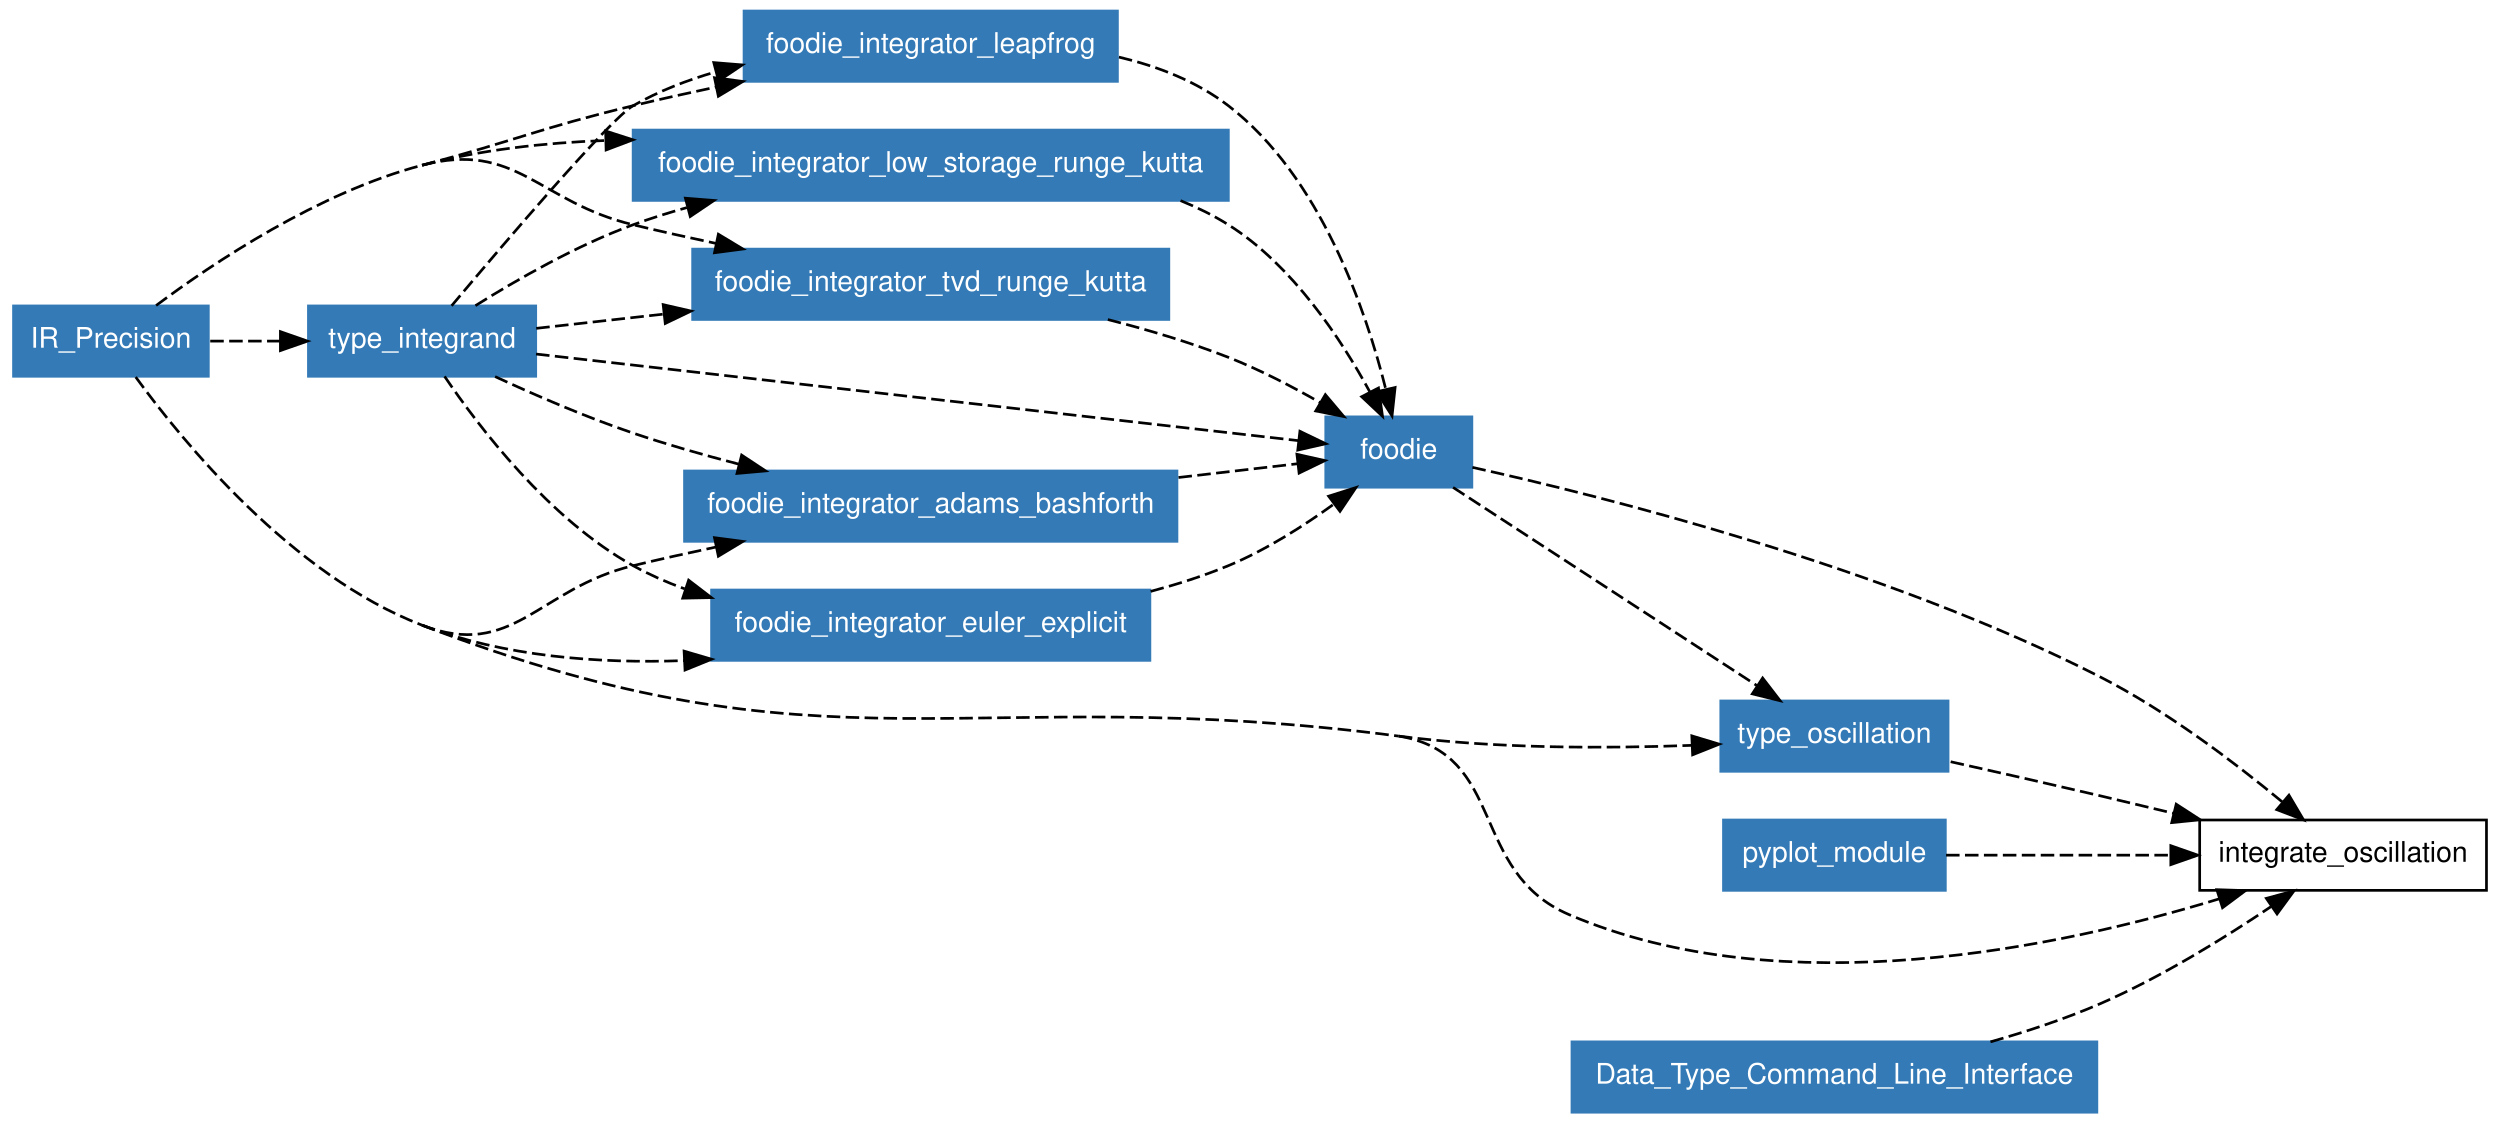
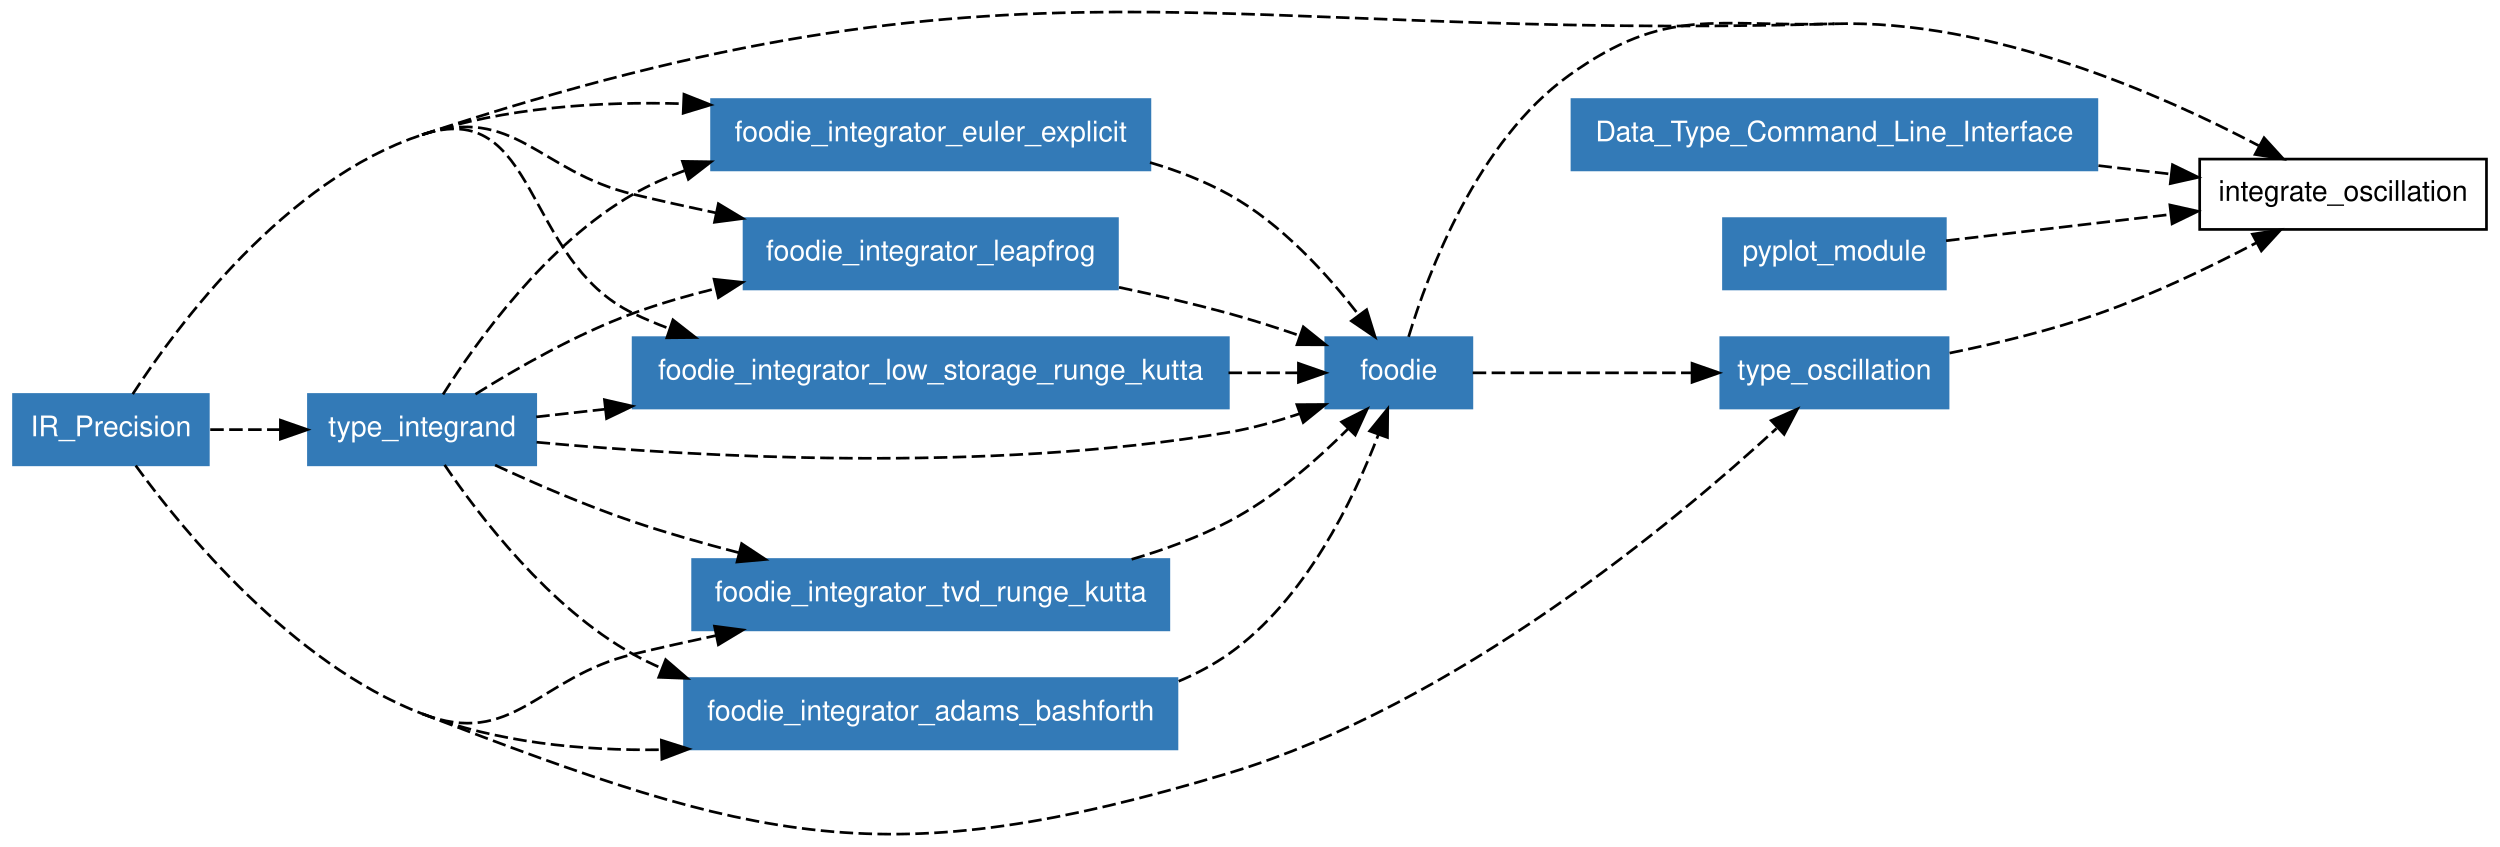
- <svg xmlns="http://www.w3.org/2000/svg" xmlns:xlink="http://www.w3.org/1999/xlink" width="641pt" height="288pt" viewBox="0.00 0.00 641.00 287.90">
-   <g id="graph1" class="graph" transform="scale(0.693723 0.693723) rotate(0) translate(4 411)">
-     <polygon fill="white" stroke="white" points="-4,5 -4,-411 921,-411 921,5 -4,5" />
+ <svg xmlns="http://www.w3.org/2000/svg" xmlns:xlink="http://www.w3.org/1999/xlink" width="641pt" height="217pt" viewBox="0.00 0.00 641.00 216.59">
+   <g id="graph1" class="graph" transform="scale(0.693723 0.693723) rotate(0) translate(4 308.207)">
+     <polygon fill="white" stroke="white" points="-4,5 -4,-308.207 921,-308.207 921,5 -4,5" />
    <g id="node1" class="node">
-       <polygon fill="none" stroke="black" points="915,-108 809,-108 809,-82 915,-82 915,-108" />
-       <text text-anchor="middle" x="862" y="-92.55" font-family="Helvetica,sans-Serif" font-size="10.50">integrate_oscillation</text>
+       <polygon fill="none" stroke="black" points="915,-249.705 809,-249.705 809,-223.705 915,-223.705 915,-249.705" />
+       <text text-anchor="middle" x="862" y="-234.255" font-family="Helvetica,sans-Serif" font-size="10.50">integrate_oscillation</text>
    </g>
    <g id="node2" class="node">
-       <a xlink:href="../module/foodie.html" xlink:title="foodie">
-         <polygon fill="#337ab7" stroke="#337ab7" points="540,-257 486,-257 486,-231 540,-231 540,-257" />
-         <text text-anchor="middle" x="513" y="-241.55" font-family="Helvetica,sans-Serif" font-size="10.50" fill="white">foodie</text>
+       <polygon fill="#337ab7" stroke="#337ab7" points="73,-162.705 1,-162.705 1,-136.705 73,-136.705 73,-162.705" />
+       <text text-anchor="middle" x="37" y="-147.255" font-family="Helvetica,sans-Serif" font-size="10.50" fill="white">IR_Precision</text>
+     </g>
+     <g id="edge40" class="edge">
+       <path fill="none" stroke="black" stroke-dasharray="5,2" d="M152,-258.705C372.967,-331.71 441.382,-292.993 674,-299.705" />
+     </g>
+     <g id="node6" class="node">
+       <a xlink:href="../module/type_oscillation.html" xlink:title="type_oscillation">
+         <polygon fill="#337ab7" stroke="#337ab7" points="716,-183.705 632,-183.705 632,-157.705 716,-157.705 716,-183.705" />
+         <text text-anchor="middle" x="674" y="-168.255" font-family="Helvetica,sans-Serif" font-size="10.50" fill="white">type_oscillation</text>
      </a>
    </g>
-     <g id="edge40" class="edge">
-       <path fill="none" stroke="black" stroke-dasharray="5,2" d="M540.213,-238.334C588.666,-227.592 692.283,-201.638 772,-161 796.774,-148.371 822.057,-129.159 839.491,-114.714" />
-       <polygon fill="black" stroke="black" points="841.997,-117.18 847.383,-108.056 837.483,-111.829 841.997,-117.18" />
+     <g id="edge36" class="edge">
+       <path fill="none" stroke="black" stroke-dasharray="5,2" d="M46.156,-136.422C63.512,-112.571 103.807,-63.249 152,-44.705" />
+       <path fill="none" stroke="black" stroke-dasharray="5,2" d="M152,-44.705C275.946,2.988 322.814,15.517 450,-22.705 533.83,-47.898 615.211,-115.774 652.624,-150.152" />
+       <polygon fill="black" stroke="black" points="650.639,-153.087 660.341,-157.345 655.412,-147.966 650.639,-153.087" />
    </g>
-     <g id="node3" class="node">
-       <a xlink:href="../module/type_oscillation.html" xlink:title="type_oscillation">
-         <polygon fill="#337ab7" stroke="#337ab7" points="716,-152 632,-152 632,-126 716,-126 716,-152" />
-         <text text-anchor="middle" x="674" y="-136.55" font-family="Helvetica,sans-Serif" font-size="10.50" fill="white">type_oscillation</text>
+     <g id="node7" class="node">
+       <a xlink:href="../module/foodie_integrator_leapfrog.html" xlink:title="foodie_integrator_leapfrog">
+         <polygon fill="#337ab7" stroke="#337ab7" points="409,-227.705 271,-227.705 271,-201.705 409,-201.705 409,-227.705" />
+         <text text-anchor="middle" x="340" y="-212.255" font-family="Helvetica,sans-Serif" font-size="10.50" fill="white">foodie_integrator_leapfrog</text>
      </a>
    </g>
-     <g id="edge38" class="edge">
-       <path fill="none" stroke="black" stroke-dasharray="5,2" d="M533.065,-230.914C561.343,-212.472 613.067,-178.739 645.374,-157.669" />
-       <polygon fill="black" stroke="black" points="647.471,-160.48 653.935,-152.086 643.647,-154.617 647.471,-160.48" />
+     <g id="edge2" class="edge">
+       <path fill="none" stroke="black" stroke-dasharray="5,2" d="M152,-258.705C186.201,-270.005 194.981,-245.132 230,-236.705 239.901,-234.323 250.346,-231.995 260.701,-229.8" />
+       <polygon fill="black" stroke="black" points="261.506,-233.208 270.58,-227.739 260.076,-226.356 261.506,-233.208" />
    </g>
-     <g id="edge42" class="edge">
-       <path fill="none" stroke="black" stroke-dasharray="5,2" d="M716.973,-129.537C734.109,-125.716 754.004,-121.219 772,-117 780.855,-114.924 790.19,-112.692 799.36,-110.473" />
-       <polygon fill="black" stroke="black" points="800.324,-113.841 809.215,-108.08 798.672,-107.039 800.324,-113.841" />
-     </g>
-     <g id="node4" class="node">
-       <polygon fill="#337ab7" stroke="#337ab7" points="715,-108 633,-108 633,-82 715,-82 715,-108" />
-       <text text-anchor="middle" x="674" y="-92.55" font-family="Helvetica,sans-Serif" font-size="10.50" fill="white">pyplot_module</text>
-     </g>
-     <g id="edge44" class="edge">
-       <path fill="none" stroke="black" stroke-dasharray="5,2" d="M715.257,-95C739.506,-95 770.677,-95 798.05,-95" />
-       <polygon fill="black" stroke="black" points="798.332,-98.5 808.332,-95 798.332,-91.5 798.332,-98.5" />
-     </g>
-     <g id="node5" class="node">
-       <polygon fill="#337ab7" stroke="#337ab7" points="73,-298 1,-298 1,-272 73,-272 73,-298" />
-       <text text-anchor="middle" x="37" y="-282.55" font-family="Helvetica,sans-Serif" font-size="10.50" fill="white">IR_Precision</text>
-     </g>
-     <g id="edge46" class="edge">
-       <path fill="none" stroke="black" stroke-dasharray="5,2" d="M46.156,-271.716C63.512,-247.866 103.807,-198.544 152,-180" />
-       <path fill="none" stroke="black" stroke-dasharray="5,2" d="M152,-180C302.704,-122.01 352.867,-159.78 513,-139" />
-       <path fill="none" stroke="black" stroke-dasharray="5,2" d="M513,-139C553.029,-132.508 538.718,-88.953 576,-73 655.203,-39.109 757.962,-61.068 816.273,-78.871" />
-       <polygon fill="black" stroke="black" points="815.345,-82.248 825.934,-81.908 817.444,-75.57 815.345,-82.248" />
-     </g>
-     <g id="edge36" class="edge">
-       <path fill="none" stroke="black" stroke-dasharray="5,2" d="M513,-139C548.861,-134.346 589.596,-134.396 621.118,-135.584" />
-       <polygon fill="black" stroke="black" points="621.295,-139.095 631.435,-136.026 621.594,-132.101 621.295,-139.095" />
-     </g>
-     <g id="node7" class="node">
+     <g id="node8" class="node">
      <a xlink:href="../module/foodie_integrator_low_storage_runge_kutta.html" xlink:title="foodie_integrator_low_storage_runge_kutta">
-         <polygon fill="#337ab7" stroke="#337ab7" points="450,-363 230,-363 230,-337 450,-337 450,-363" />
-         <text text-anchor="middle" x="340" y="-347.55" font-family="Helvetica,sans-Serif" font-size="10.50" fill="white">foodie_integrator_low_storage_runge_kutta</text>
+         <polygon fill="#337ab7" stroke="#337ab7" points="450,-183.705 230,-183.705 230,-157.705 450,-157.705 450,-183.705" />
+         <text text-anchor="middle" x="340" y="-168.255" font-family="Helvetica,sans-Serif" font-size="10.50" fill="white">foodie_integrator_low_storage_runge_kutta</text>
      </a>
    </g>
-     <g id="edge4" class="edge">
-       <path fill="none" stroke="black" stroke-dasharray="5,2" d="M152,-350C173.584,-355.678 197.052,-358.322 219.856,-359.149" />
-       <polygon fill="black" stroke="black" points="219.843,-362.65 229.928,-359.401 220.018,-355.652 219.843,-362.65" />
-     </g>
-     <g id="node8" class="node">
-       <a xlink:href="../module/foodie_integrator_tvd_runge_kutta.html" xlink:title="foodie_integrator_tvd_runge_kutta">
-         <polygon fill="#337ab7" stroke="#337ab7" points="428,-319 252,-319 252,-293 428,-293 428,-319" />
-         <text text-anchor="middle" x="340" y="-303.55" font-family="Helvetica,sans-Serif" font-size="10.50" fill="white">foodie_integrator_tvd_runge_kutta</text>
-       </a>
-     </g>
-     <g id="edge8" class="edge">
-       <path fill="none" stroke="black" stroke-dasharray="5,2" d="M53.697,-298.161C75.052,-314.072 113.852,-339.965 152,-350" />
-       <path fill="none" stroke="black" stroke-dasharray="5,2" d="M152,-350C186.834,-359.163 194.981,-336.427 230,-328 239.901,-325.617 250.346,-323.29 260.701,-321.095" />
-       <polygon fill="black" stroke="black" points="261.506,-324.503 270.58,-319.034 260.076,-317.651 261.506,-324.503" />
+     <g id="edge6" class="edge">
+       <path fill="none" stroke="black" stroke-dasharray="5,2" d="M45.052,-162.842C61.413,-187.999 101.328,-241.964 152,-258.705" />
+       <path fill="none" stroke="black" stroke-dasharray="5,2" d="M152,-258.705C195.119,-272.951 189.106,-212.45 230,-192.705 234.321,-190.618 238.83,-188.73 243.45,-187.02" />
+       <polygon fill="black" stroke="black" points="244.72,-190.285 253.064,-183.756 242.47,-183.657 244.72,-190.285" />
    </g>
    <g id="node9" class="node">
-       <a xlink:href="../module/type_integrand.html" xlink:title="type_integrand">
-         <polygon fill="#337ab7" stroke="#337ab7" points="194,-298 110,-298 110,-272 194,-272 194,-298" />
-         <text text-anchor="middle" x="152" y="-282.55" font-family="Helvetica,sans-Serif" font-size="10.50" fill="white">type_integrand</text>
+       <a xlink:href="../module/foodie_integrator_tvd_runge_kutta.html" xlink:title="foodie_integrator_tvd_runge_kutta">
+         <polygon fill="#337ab7" stroke="#337ab7" points="428,-101.705 252,-101.705 252,-75.705 428,-75.705 428,-101.705" />
+         <text text-anchor="middle" x="340" y="-86.255" font-family="Helvetica,sans-Serif" font-size="10.50" fill="white">foodie_integrator_tvd_runge_kutta</text>
      </a>
    </g>
    <g id="edge10" class="edge">
-       <path fill="none" stroke="black" stroke-dasharray="5,2" d="M73.703,-285C81.924,-285 90.8,-285 99.521,-285" />
-       <polygon fill="black" stroke="black" points="99.639,-288.5 109.639,-285 99.639,-281.5 99.639,-288.5" />
+       <path fill="none" stroke="black" stroke-dasharray="5,2" d="M152,-44.705C185.616,-31.77 194.981,-58.278 230,-66.705 239.901,-69.088 250.346,-71.415 260.701,-73.61" />
+       <polygon fill="black" stroke="black" points="260.076,-77.055 270.58,-75.671 261.506,-70.202 260.076,-77.055" />
    </g>
    <g id="node10" class="node">
-       <a xlink:href="../module/foodie_integrator_adams_bashforth.html" xlink:title="foodie_integrator_adams_bashforth">
-         <polygon fill="#337ab7" stroke="#337ab7" points="431,-237 249,-237 249,-211 431,-211 431,-237" />
-         <text text-anchor="middle" x="340" y="-221.55" font-family="Helvetica,sans-Serif" font-size="10.50" fill="white">foodie_integrator_adams_bashforth</text>
+       <a xlink:href="../module/type_integrand.html" xlink:title="type_integrand">
+         <polygon fill="#337ab7" stroke="#337ab7" points="194,-162.705 110,-162.705 110,-136.705 194,-136.705 194,-162.705" />
+         <text text-anchor="middle" x="152" y="-147.255" font-family="Helvetica,sans-Serif" font-size="10.50" fill="white">type_integrand</text>
      </a>
    </g>
    <g id="edge14" class="edge">
-       <path fill="none" stroke="black" stroke-dasharray="5,2" d="M152,-180C185.616,-167.065 194.981,-193.573 230,-202 239.901,-204.383 250.346,-206.71 260.701,-208.905" />
-       <polygon fill="black" stroke="black" points="260.076,-212.349 270.58,-210.966 261.506,-205.497 260.076,-212.349" />
+       <path fill="none" stroke="black" stroke-dasharray="5,2" d="M73.703,-149.705C81.924,-149.705 90.8,-149.705 99.521,-149.705" />
+       <polygon fill="black" stroke="black" points="99.639,-153.205 109.639,-149.705 99.639,-146.205 99.639,-153.205" />
    </g>
    <g id="node11" class="node">
-       <a xlink:href="../module/foodie_integrator_euler_explicit.html" xlink:title="foodie_integrator_euler_explicit">
-         <polygon fill="#337ab7" stroke="#337ab7" points="421,-193 259,-193 259,-167 421,-167 421,-193" />
-         <text text-anchor="middle" x="340" y="-177.55" font-family="Helvetica,sans-Serif" font-size="10.50" fill="white">foodie_integrator_euler_explicit</text>
+       <a xlink:href="../module/foodie_integrator_adams_bashforth.html" xlink:title="foodie_integrator_adams_bashforth">
+         <polygon fill="#337ab7" stroke="#337ab7" points="431,-57.705 249,-57.705 249,-31.705 431,-31.705 431,-57.705" />
+         <text text-anchor="middle" x="340" y="-42.255" font-family="Helvetica,sans-Serif" font-size="10.50" fill="white">foodie_integrator_adams_bashforth</text>
      </a>
    </g>
-     <g id="edge18" class="edge">
-       <path fill="none" stroke="black" stroke-dasharray="5,2" d="M152,-180C182.235,-168.366 217.287,-165.753 248.875,-166.916" />
-       <polygon fill="black" stroke="black" points="248.837,-170.418 258.998,-167.419 249.185,-163.427 248.837,-170.418" />
+     <g id="edge16" class="edge">
+       <path fill="none" stroke="black" stroke-dasharray="5,2" d="M152,-44.705C179.521,-34.115 211.033,-31 240.29,-31.403" />
+       <polygon fill="black" stroke="black" points="240.442,-34.908 250.535,-31.685 240.635,-27.911 240.442,-34.908" />
    </g>
    <g id="node12" class="node">
-       <a xlink:href="../module/foodie_integrator_leapfrog.html" xlink:title="foodie_integrator_leapfrog">
-         <polygon fill="#337ab7" stroke="#337ab7" points="409,-407 271,-407 271,-381 409,-381 409,-407" />
-         <text text-anchor="middle" x="340" y="-391.55" font-family="Helvetica,sans-Serif" font-size="10.50" fill="white">foodie_integrator_leapfrog</text>
+       <a xlink:href="../module/foodie_integrator_euler_explicit.html" xlink:title="foodie_integrator_euler_explicit">
+         <polygon fill="#337ab7" stroke="#337ab7" points="421,-271.705 259,-271.705 259,-245.705 421,-245.705 421,-271.705" />
+         <text text-anchor="middle" x="340" y="-256.255" font-family="Helvetica,sans-Serif" font-size="10.50" fill="white">foodie_integrator_euler_explicit</text>
      </a>
    </g>
-     <g id="edge22" class="edge">
-       <path fill="none" stroke="black" stroke-dasharray="5,2" d="M152,-350C186.834,-359.163 194.981,-363.573 230,-372 239.901,-374.383 250.346,-376.71 260.701,-378.905" />
-       <polygon fill="black" stroke="black" points="260.076,-382.349 270.58,-380.966 261.506,-375.497 260.076,-382.349" />
+     <g id="edge20" class="edge">
+       <path fill="none" stroke="black" stroke-dasharray="5,2" d="M152,-258.705C182.482,-268.776 217.292,-271.108 248.605,-270.162" />
+       <polygon fill="black" stroke="black" points="248.793,-273.657 258.639,-269.745 248.502,-266.663 248.793,-273.657" />
    </g>
-     <g id="node6" class="node">
-       <polygon fill="#337ab7" stroke="#337ab7" points="771,-26 577,-26 577,-1.24345e-14 771,-3.55271e-15 771,-26" />
-       <text text-anchor="middle" x="674" y="-10.55" font-family="Helvetica,sans-Serif" font-size="10.50" fill="white">Data_Type_Command_Line_Interface</text>
+     <g id="node3" class="node">
+       <a xlink:href="../module/foodie.html" xlink:title="foodie">
+         <polygon fill="#337ab7" stroke="#337ab7" points="540,-183.705 486,-183.705 486,-157.705 540,-157.705 540,-183.705" />
+         <text text-anchor="middle" x="513" y="-168.255" font-family="Helvetica,sans-Serif" font-size="10.50" fill="white">foodie</text>
+       </a>
+     </g>
+     <g id="edge42" class="edge">
+       <path fill="none" stroke="black" stroke-dasharray="5,2" d="M516.622,-184.017C523.763,-207.566 541.995,-256.372 576,-280.705 612.081,-306.523 629.652,-298.425 674,-299.705" />
+       <path fill="none" stroke="black" stroke-dasharray="5,2" d="M674,-299.705C731.644,-301.368 794.354,-273.875 830.813,-254.673" />
+       <polygon fill="black" stroke="black" points="832.798,-257.58 839.936,-249.751 829.474,-251.419 832.798,-257.58" />
+     </g>
+     <g id="edge38" class="edge">
+       <path fill="none" stroke="black" stroke-dasharray="5,2" d="M540.311,-170.705C562.427,-170.705 594.236,-170.705 621.279,-170.705" />
+       <polygon fill="black" stroke="black" points="621.38,-174.205 631.38,-170.705 621.38,-167.205 621.38,-174.205" />
+     </g>
+     <g id="node4" class="node">
+       <polygon fill="#337ab7" stroke="#337ab7" points="771,-271.705 577,-271.705 577,-245.705 771,-245.705 771,-271.705" />
+       <text text-anchor="middle" x="674" y="-256.255" font-family="Helvetica,sans-Serif" font-size="10.50" fill="white">Data_Type_Command_Line_Interface</text>
+     </g>
+     <g id="edge44" class="edge">
+       <path fill="none" stroke="black" stroke-dasharray="5,2" d="M771.579,-247.286C780.705,-246.218 789.785,-245.156 798.475,-244.139" />
+       <polygon fill="black" stroke="black" points="798.952,-247.607 808.478,-242.968 798.138,-240.654 798.952,-247.607" />
+     </g>
+     <g id="node5" class="node">
+       <polygon fill="#337ab7" stroke="#337ab7" points="715,-227.705 633,-227.705 633,-201.705 715,-201.705 715,-227.705" />
+       <text text-anchor="middle" x="674" y="-212.255" font-family="Helvetica,sans-Serif" font-size="10.50" fill="white">pyplot_module</text>
+     </g>
+     <g id="edge46" class="edge">
+       <path fill="none" stroke="black" stroke-dasharray="5,2" d="M715.257,-219.533C739.506,-222.371 770.677,-226.018 798.05,-229.222" />
+       <polygon fill="black" stroke="black" points="797.993,-232.739 808.332,-230.425 798.807,-225.786 797.993,-232.739" />
    </g>
    <g id="edge48" class="edge">
-       <path fill="none" stroke="black" stroke-dasharray="5,2" d="M731.672,-26C745.156,-29.827 759.287,-34.494 772,-40 794.466,-49.729 818.013,-64.297 835.384,-75.996" />
-       <polygon fill="black" stroke="black" points="833.64,-79.044 843.867,-81.812 837.599,-73.271 833.64,-79.044" />
+       <path fill="none" stroke="black" stroke-dasharray="5,2" d="M716.575,-178.005C734.014,-181.574 754.232,-186.464 772,-192.705 791.938,-199.708 813.223,-209.975 830.086,-218.83" />
+       <polygon fill="black" stroke="black" points="828.493,-221.947 838.962,-223.574 831.793,-215.774 828.493,-221.947" />
    </g>
    <g id="edge24" class="edge">
-       <path fill="none" stroke="black" stroke-dasharray="5,2" d="M432.333,-336.915C438.522,-334.423 444.48,-331.479 450,-328 473.747,-313.034 491.72,-285.68 502.274,-266.257" />
-       <polygon fill="black" stroke="black" points="505.48,-267.677 506.979,-257.189 499.266,-264.453 505.48,-267.677" />
+       <path fill="none" stroke="black" stroke-dasharray="5,2" d="M409.584,-202.307C423.071,-199.477 437.037,-196.246 450,-192.705 458.688,-190.332 467.91,-187.371 476.539,-184.398" />
+       <polygon fill="black" stroke="black" points="477.706,-187.698 485.97,-181.068 475.375,-181.097 477.706,-187.698" />
    </g>
    <g id="edge26" class="edge">
-       <path fill="none" stroke="black" stroke-dasharray="5,2" d="M405.458,-292.97C420.337,-289.176 435.905,-284.53 450,-279 461.531,-274.476 473.565,-268.216 483.989,-262.241" />
-       <polygon fill="black" stroke="black" points="485.847,-265.208 492.682,-257.113 482.29,-259.179 485.847,-265.208" />
+       <path fill="none" stroke="black" stroke-dasharray="5,2" d="M450.054,-170.705C459.125,-170.705 467.822,-170.705 475.703,-170.705" />
+       <polygon fill="black" stroke="black" points="475.902,-174.205 485.902,-170.705 475.902,-167.205 475.902,-174.205" />
    </g>
    <g id="edge28" class="edge">
-       <path fill="none" stroke="black" stroke-dasharray="5,2" d="M194.118,-280.217C265.266,-272.136 408.104,-255.913 475.792,-248.226" />
-       <polygon fill="black" stroke="black" points="476.446,-251.674 485.987,-247.068 475.656,-244.719 476.446,-251.674" />
+       <path fill="none" stroke="black" stroke-dasharray="5,2" d="M414.258,-101.779C426.568,-105.385 438.92,-109.948 450,-115.705 466.699,-124.382 482.637,-138.37 494.305,-150.068" />
+       <polygon fill="black" stroke="black" points="491.861,-152.576 501.321,-157.346 496.9,-147.718 491.861,-152.576" />
    </g>
-     <g id="edge2" class="edge">
-       <path fill="none" stroke="black" stroke-dasharray="5,2" d="M171.717,-298.098C187.022,-307.702 209.088,-320.352 230,-328 236.39,-330.337 243.085,-332.446 249.882,-334.345" />
-       <polygon fill="black" stroke="black" points="249.329,-337.819 259.891,-336.981 251.112,-331.05 249.329,-337.819" />
+     <g id="edge30" class="edge">
+       <path fill="none" stroke="black" stroke-dasharray="5,2" d="M194.32,-145.059C252.43,-139.698 359.971,-133.438 450,-148.705 458.702,-150.181 467.805,-152.727 476.298,-155.575" />
+       <polygon fill="black" stroke="black" points="475.335,-158.947 485.929,-159.012 477.687,-152.354 475.335,-158.947" />
    </g>
-     <g id="edge6" class="edge">
-       <path fill="none" stroke="black" stroke-dasharray="5,2" d="M194.191,-289.713C208.266,-291.285 224.595,-293.109 241.126,-294.956" />
-       <polygon fill="black" stroke="black" points="241.1,-298.474 251.427,-296.106 241.877,-291.518 241.1,-298.474" />
+     <g id="edge4" class="edge">
+       <path fill="none" stroke="black" stroke-dasharray="5,2" d="M171.717,-162.803C187.022,-172.408 209.088,-185.057 230,-192.705 239.703,-196.254 250.107,-199.276 260.507,-201.838" />
+       <polygon fill="black" stroke="black" points="259.919,-205.295 270.452,-204.156 261.507,-198.478 259.919,-205.295" />
+     </g>
+     <g id="edge8" class="edge">
+       <path fill="none" stroke="black" stroke-dasharray="5,2" d="M194.191,-154.418C202.057,-155.297 210.626,-156.254 219.541,-157.25" />
+       <polygon fill="black" stroke="black" points="219.408,-160.756 229.735,-158.388 220.185,-153.8 219.408,-160.756" />
    </g>
    <g id="edge12" class="edge">
-       <path fill="none" stroke="black" stroke-dasharray="5,2" d="M178.986,-271.881C193.804,-265.025 212.646,-256.864 230,-251 242.47,-246.786 255.939,-242.93 269.033,-239.532" />
-       <polygon fill="black" stroke="black" points="270.112,-242.87 278.95,-237.025 268.397,-236.083 270.112,-242.87" />
+       <path fill="none" stroke="black" stroke-dasharray="5,2" d="M178.986,-136.586C193.804,-129.73 212.646,-121.569 230,-115.705 242.47,-111.491 255.939,-107.635 269.033,-104.237" />
+       <polygon fill="black" stroke="black" points="270.112,-107.575 278.95,-101.73 268.397,-100.788 270.112,-107.575" />
    </g>
-     <g id="edge16" class="edge">
-       <path fill="none" stroke="black" stroke-dasharray="5,2" d="M160.314,-271.967C172.962,-253.294 198.883,-219.28 230,-202 236.006,-198.665 242.445,-195.831 249.084,-193.424" />
-       <polygon fill="black" stroke="black" points="250.517,-196.637 258.927,-190.194 248.334,-189.987 250.517,-196.637" />
+     <g id="edge18" class="edge">
+       <path fill="none" stroke="black" stroke-dasharray="5,2" d="M160.314,-136.672C172.962,-117.999 198.883,-83.985 230,-66.705 233.445,-64.792 237.033,-63.044 240.719,-61.446" />
+       <polygon fill="black" stroke="black" points="242.031,-64.692 250.06,-57.779 239.473,-58.176 242.031,-64.692" />
    </g>
-     <g id="edge20" class="edge">
-       <path fill="none" stroke="black" stroke-dasharray="5,2" d="M162.905,-298.049C182.309,-321.133 221.587,-367.198 230,-372 239.389,-377.359 249.878,-381.428 260.548,-384.515" />
-       <polygon fill="black" stroke="black" points="259.812,-387.94 270.372,-387.082 261.582,-381.168 259.812,-387.94" />
-     </g>
-     <g id="edge30" class="edge">
-       <path fill="none" stroke="black" stroke-dasharray="5,2" d="M431.566,-234.586C447.17,-236.39 462.554,-238.168 475.677,-239.685" />
-       <polygon fill="black" stroke="black" points="475.341,-243.17 485.677,-240.841 476.145,-236.216 475.341,-243.17" />
+     <g id="edge22" class="edge">
+       <path fill="none" stroke="black" stroke-dasharray="5,2" d="M159.747,-162.723C172.039,-182.152 197.935,-218.404 230,-236.705 235.966,-240.11 242.377,-242.995 248.996,-245.438" />
+       <polygon fill="black" stroke="black" points="248.222,-248.869 258.815,-248.709 250.434,-242.228 248.222,-248.869" />
    </g>
    <g id="edge32" class="edge">
-       <path fill="none" stroke="black" stroke-dasharray="5,2" d="M421.282,-192.494C431.132,-195.101 440.914,-198.236 450,-202 463.839,-207.732 477.841,-216.683 489.118,-224.852" />
-       <polygon fill="black" stroke="black" points="487.061,-227.684 497.163,-230.879 491.259,-222.082 487.061,-227.684" />
+       <path fill="none" stroke="black" stroke-dasharray="5,2" d="M431.644,-56.716C438.135,-59.442 444.34,-62.734 450,-66.705 478.428,-86.649 496.335,-123.904 505.503,-147.988" />
+       <polygon fill="black" stroke="black" points="502.218,-149.195 508.903,-157.414 508.803,-146.82 502.218,-149.195" />
    </g>
    <g id="edge34" class="edge">
-       <path fill="none" stroke="black" stroke-dasharray="5,2" d="M409.555,-389.978C423.994,-386.551 438.343,-380.962 450,-372 484.102,-345.783 500.929,-296.228 508.225,-267.065" />
-       <polygon fill="black" stroke="black" points="511.634,-267.859 510.496,-257.325 504.816,-266.269 511.634,-267.859" />
+       <path fill="none" stroke="black" stroke-dasharray="5,2" d="M421.037,-248.445C431.132,-245.467 441.042,-241.634 450,-236.705 469.606,-225.917 486.759,-206.936 498.195,-192.09" />
+       <polygon fill="black" stroke="black" points="501.107,-194.04 504.244,-183.92 495.481,-189.875 501.107,-194.04" />
    </g>
  </g>
</svg>
